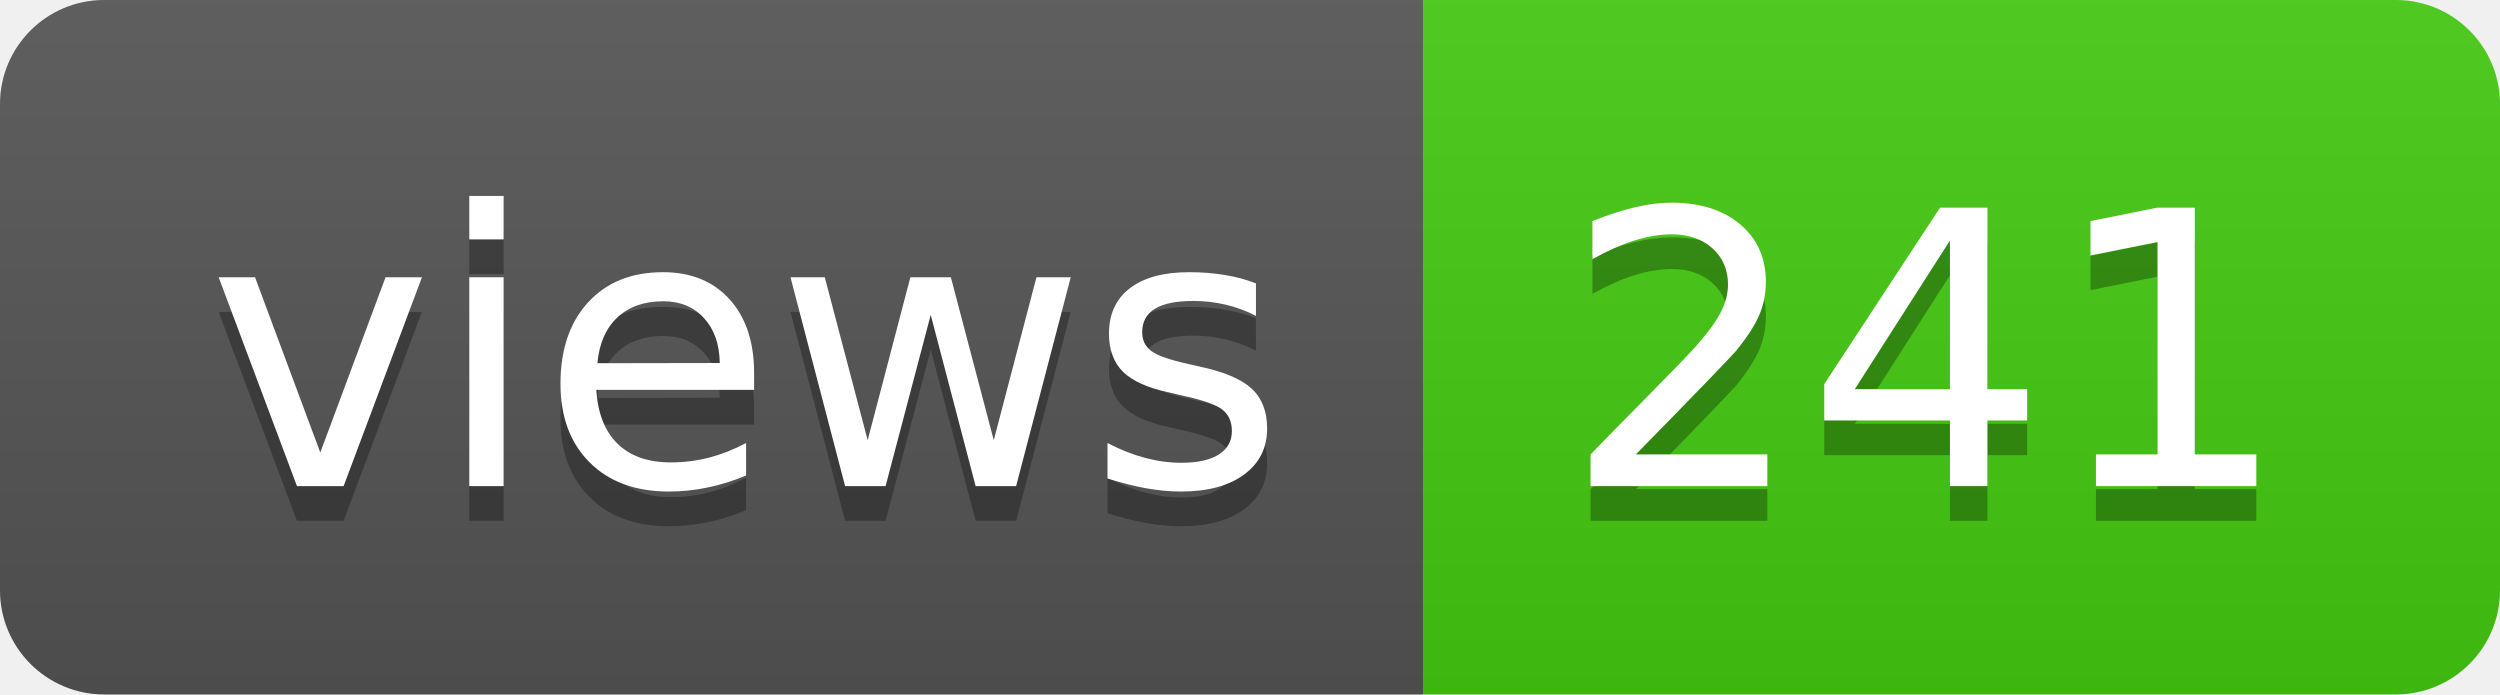
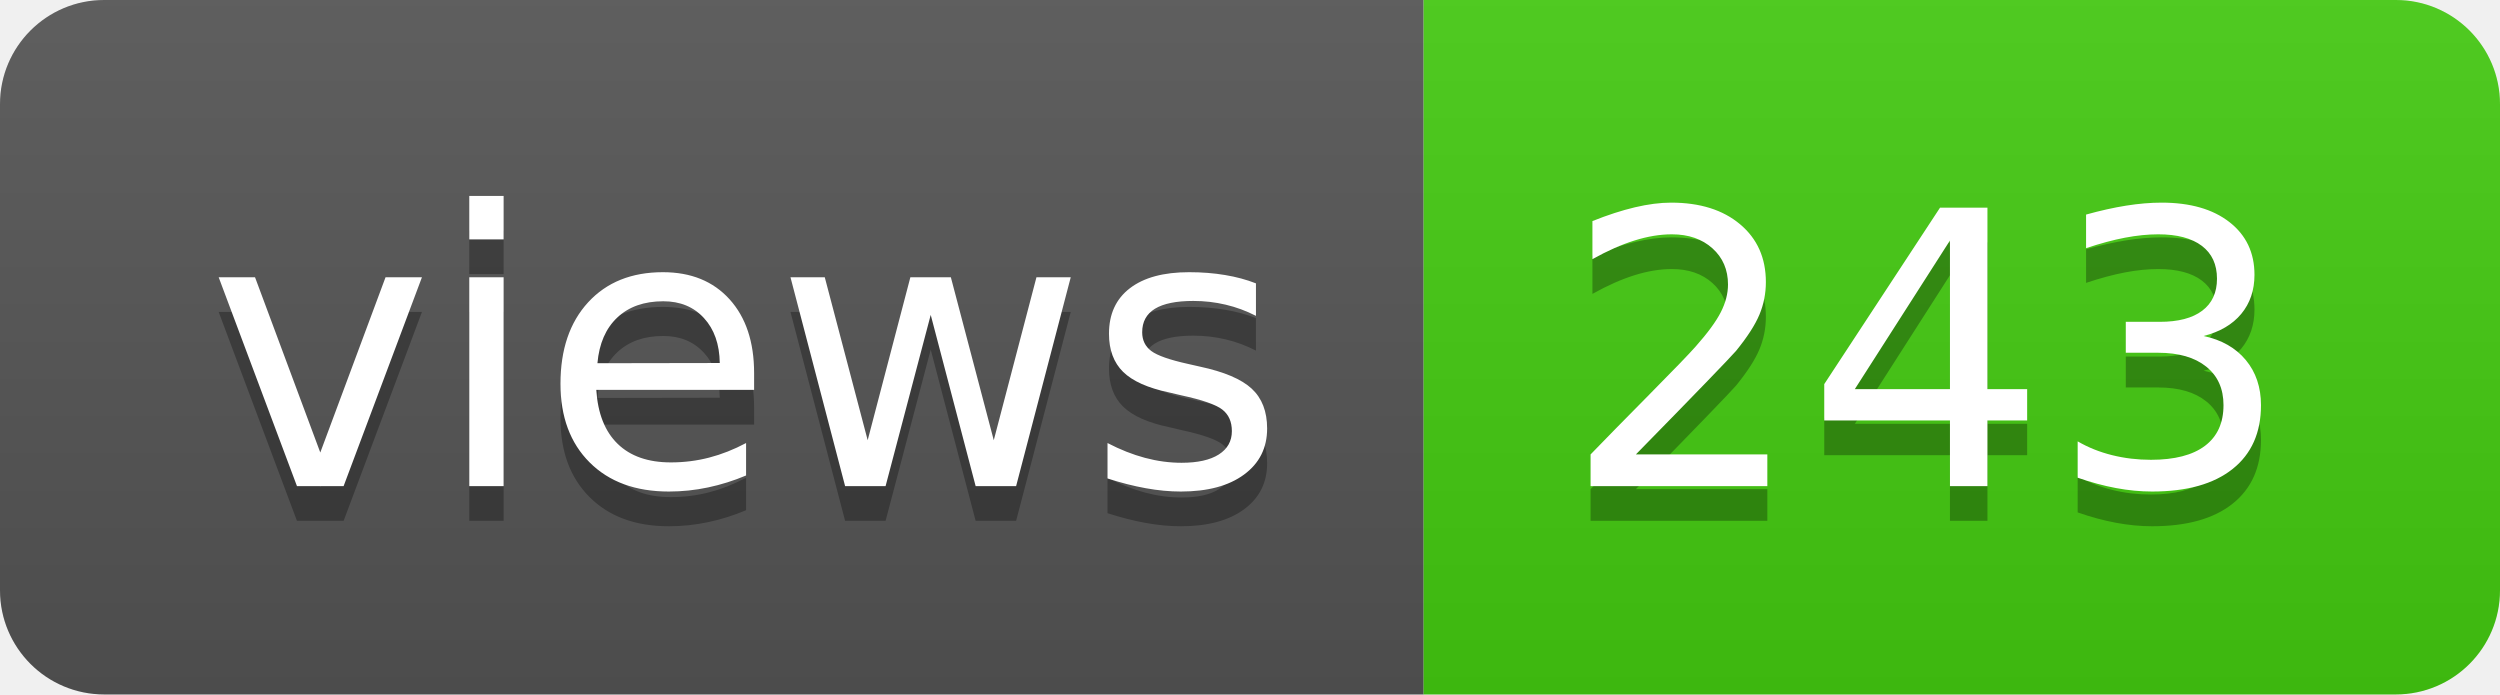
- <svg xmlns="http://www.w3.org/2000/svg" width="72" height="20" role="img" aria-label="views: 241">
+ <svg xmlns="http://www.w3.org/2000/svg" width="72" height="20" role="img" aria-label="views: 243">
  <linearGradient id="s" x2="0" y2="100%">
    <stop offset="0" stop-color="#bbb" stop-opacity=".1" />
    <stop offset="1" stop-opacity=".1" />
  </linearGradient>
  <clipPath id="r">
    <rect width="72" height="20" rx="3" fill="#fff" />
  </clipPath>
  <g clip-path="url(#r)">
    <rect width="41" height="20" fill="#555" />
    <rect x="41" width="31" height="20" fill="#4c1" />
    <rect width="72" height="20" fill="url(#s)" />
  </g>
  <g fill="#fff" text-anchor="middle" font-family="Verdana,Geneva,DejaVu Sans,sans-serif" text-rendering="geometricPrecision" font-size="110">
    <text aria-hidden="true" x="215" y="150" fill="#010101" fill-opacity=".3" transform="scale(.1)" textLength="310">views</text>
    <text x="215" y="140" transform="scale(.1)" fill="#fff" textLength="310">views</text>
-     <text aria-hidden="true" x="555" y="150" fill="#010101" fill-opacity=".3" transform="scale(.1)" textLength="210">241</text>
-     <text x="555" y="140" transform="scale(.1)" fill="#fff" textLength="210">241</text>
+     <text aria-hidden="true" x="555" y="150" fill="#010101" fill-opacity=".3" transform="scale(.1)" textLength="210">243</text>
+     <text x="555" y="140" transform="scale(.1)" fill="#fff" textLength="210">243</text>
  </g>
</svg>
